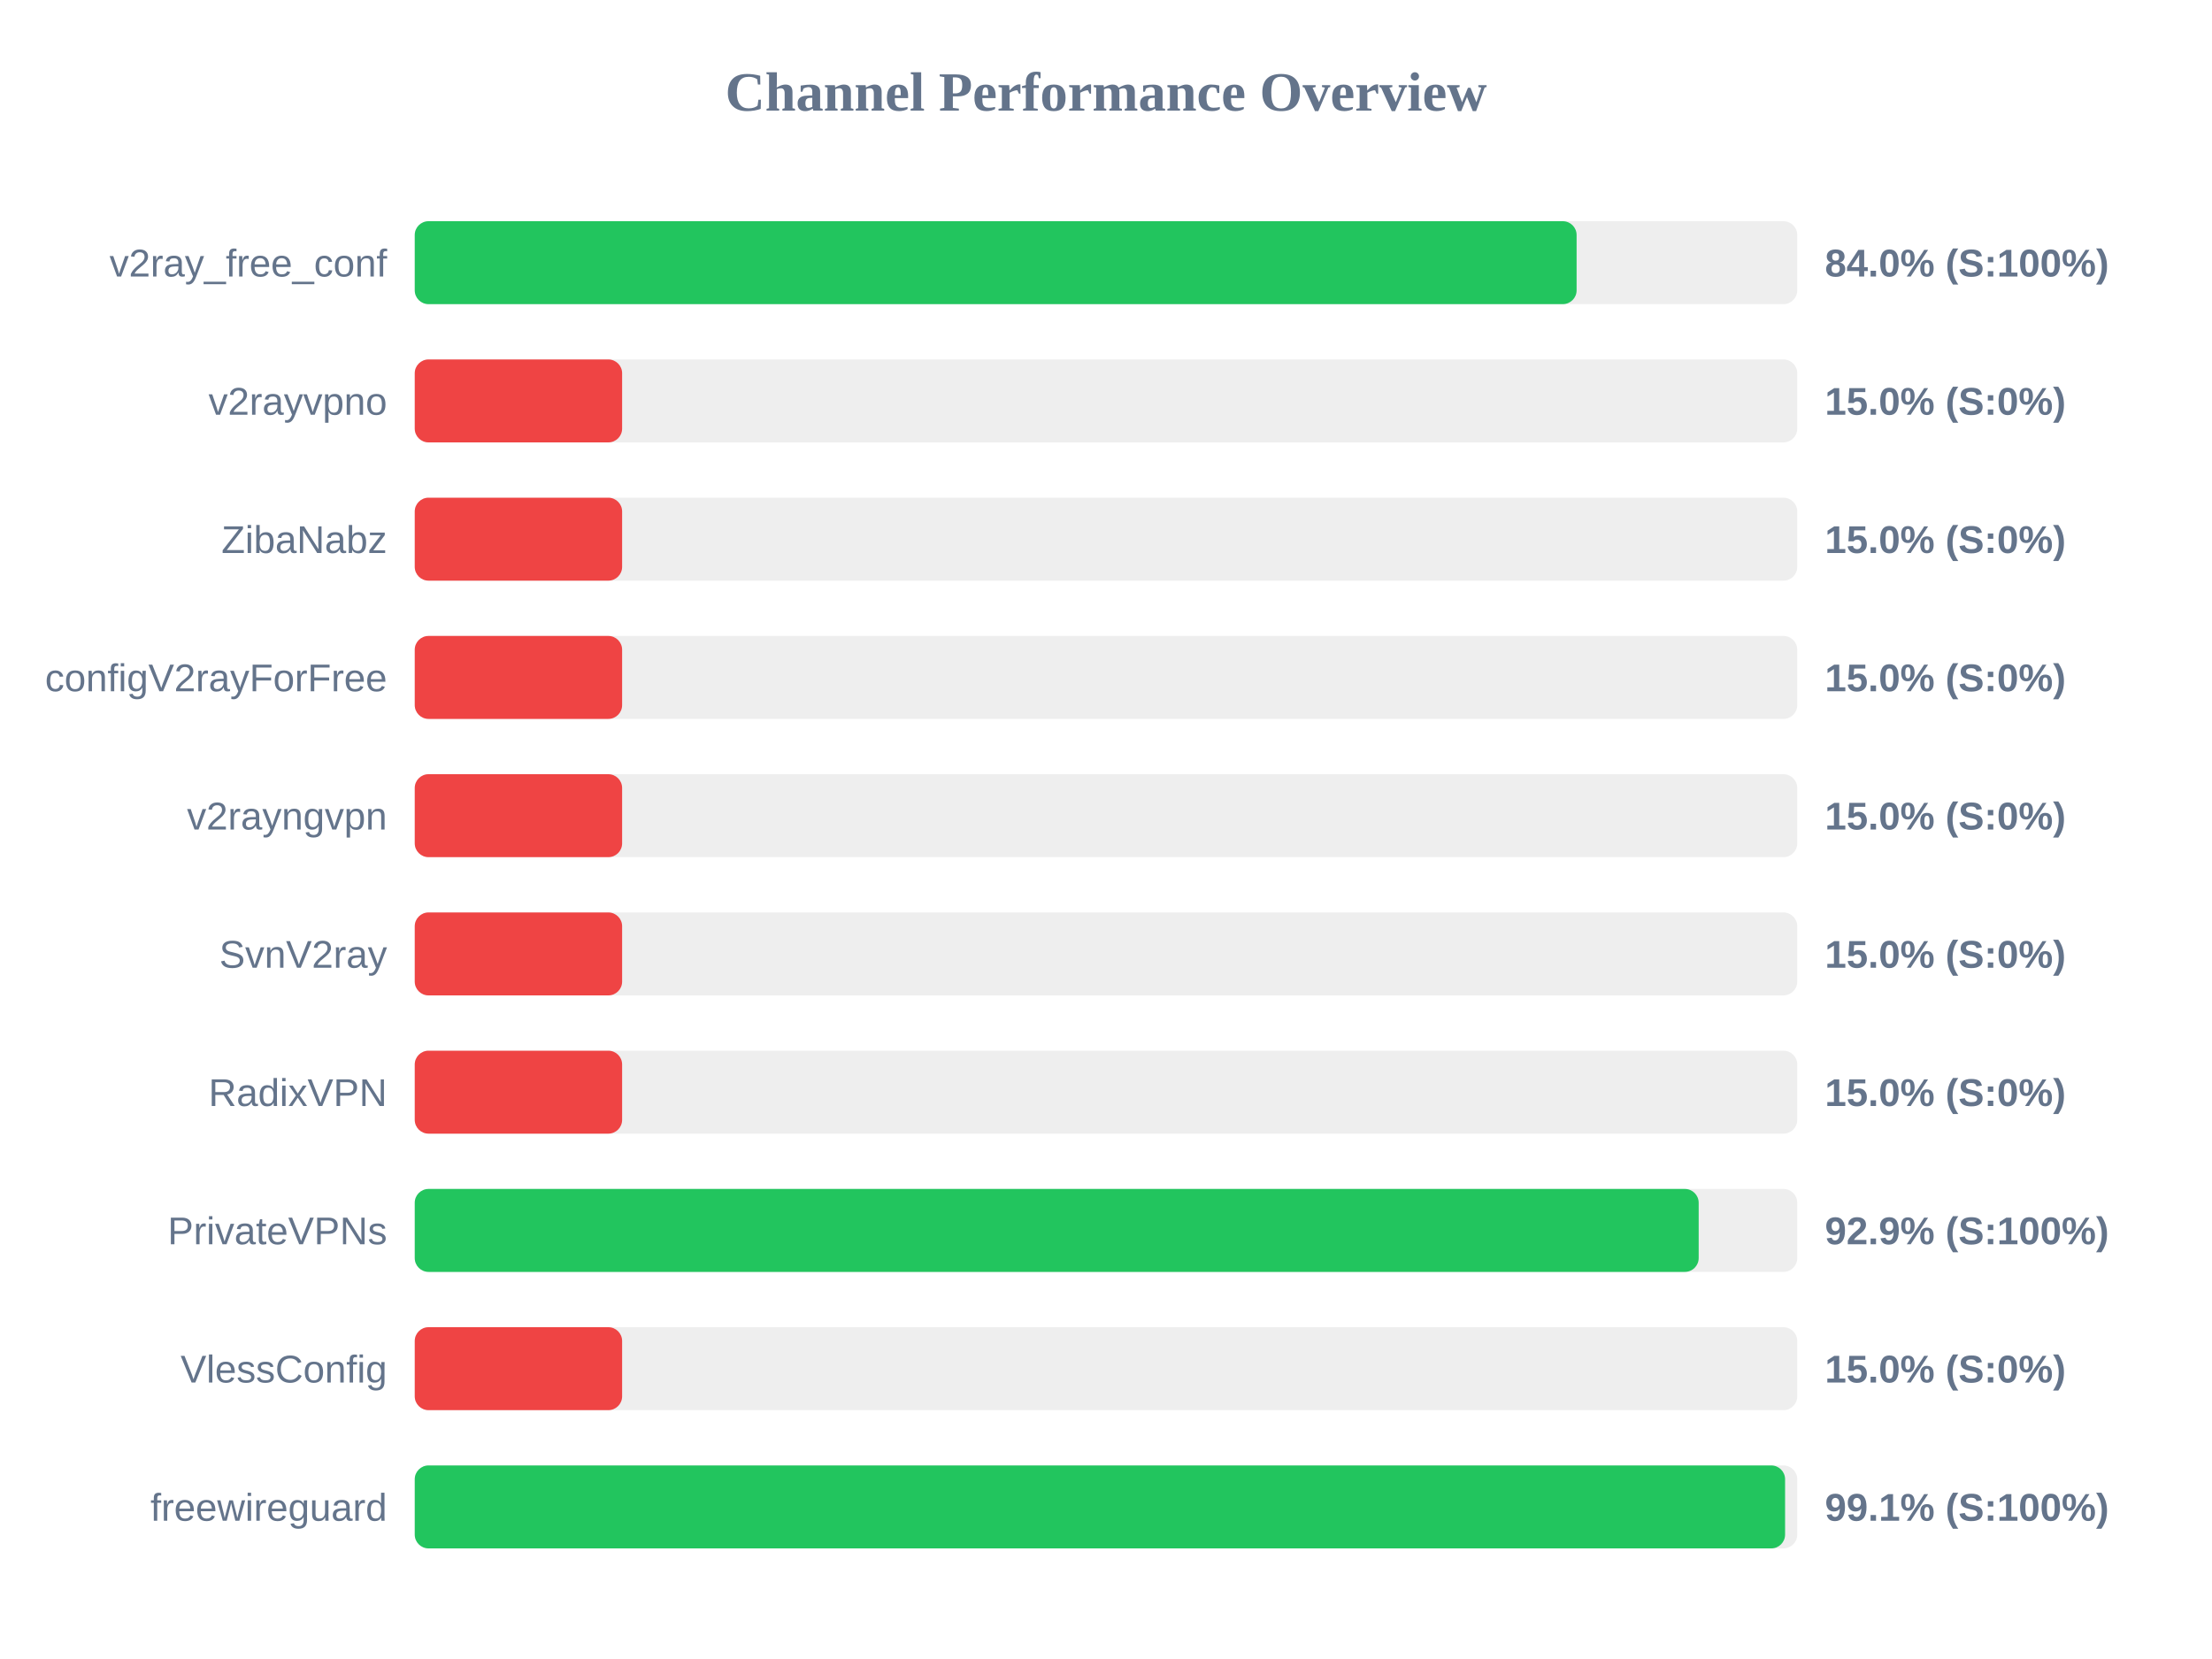
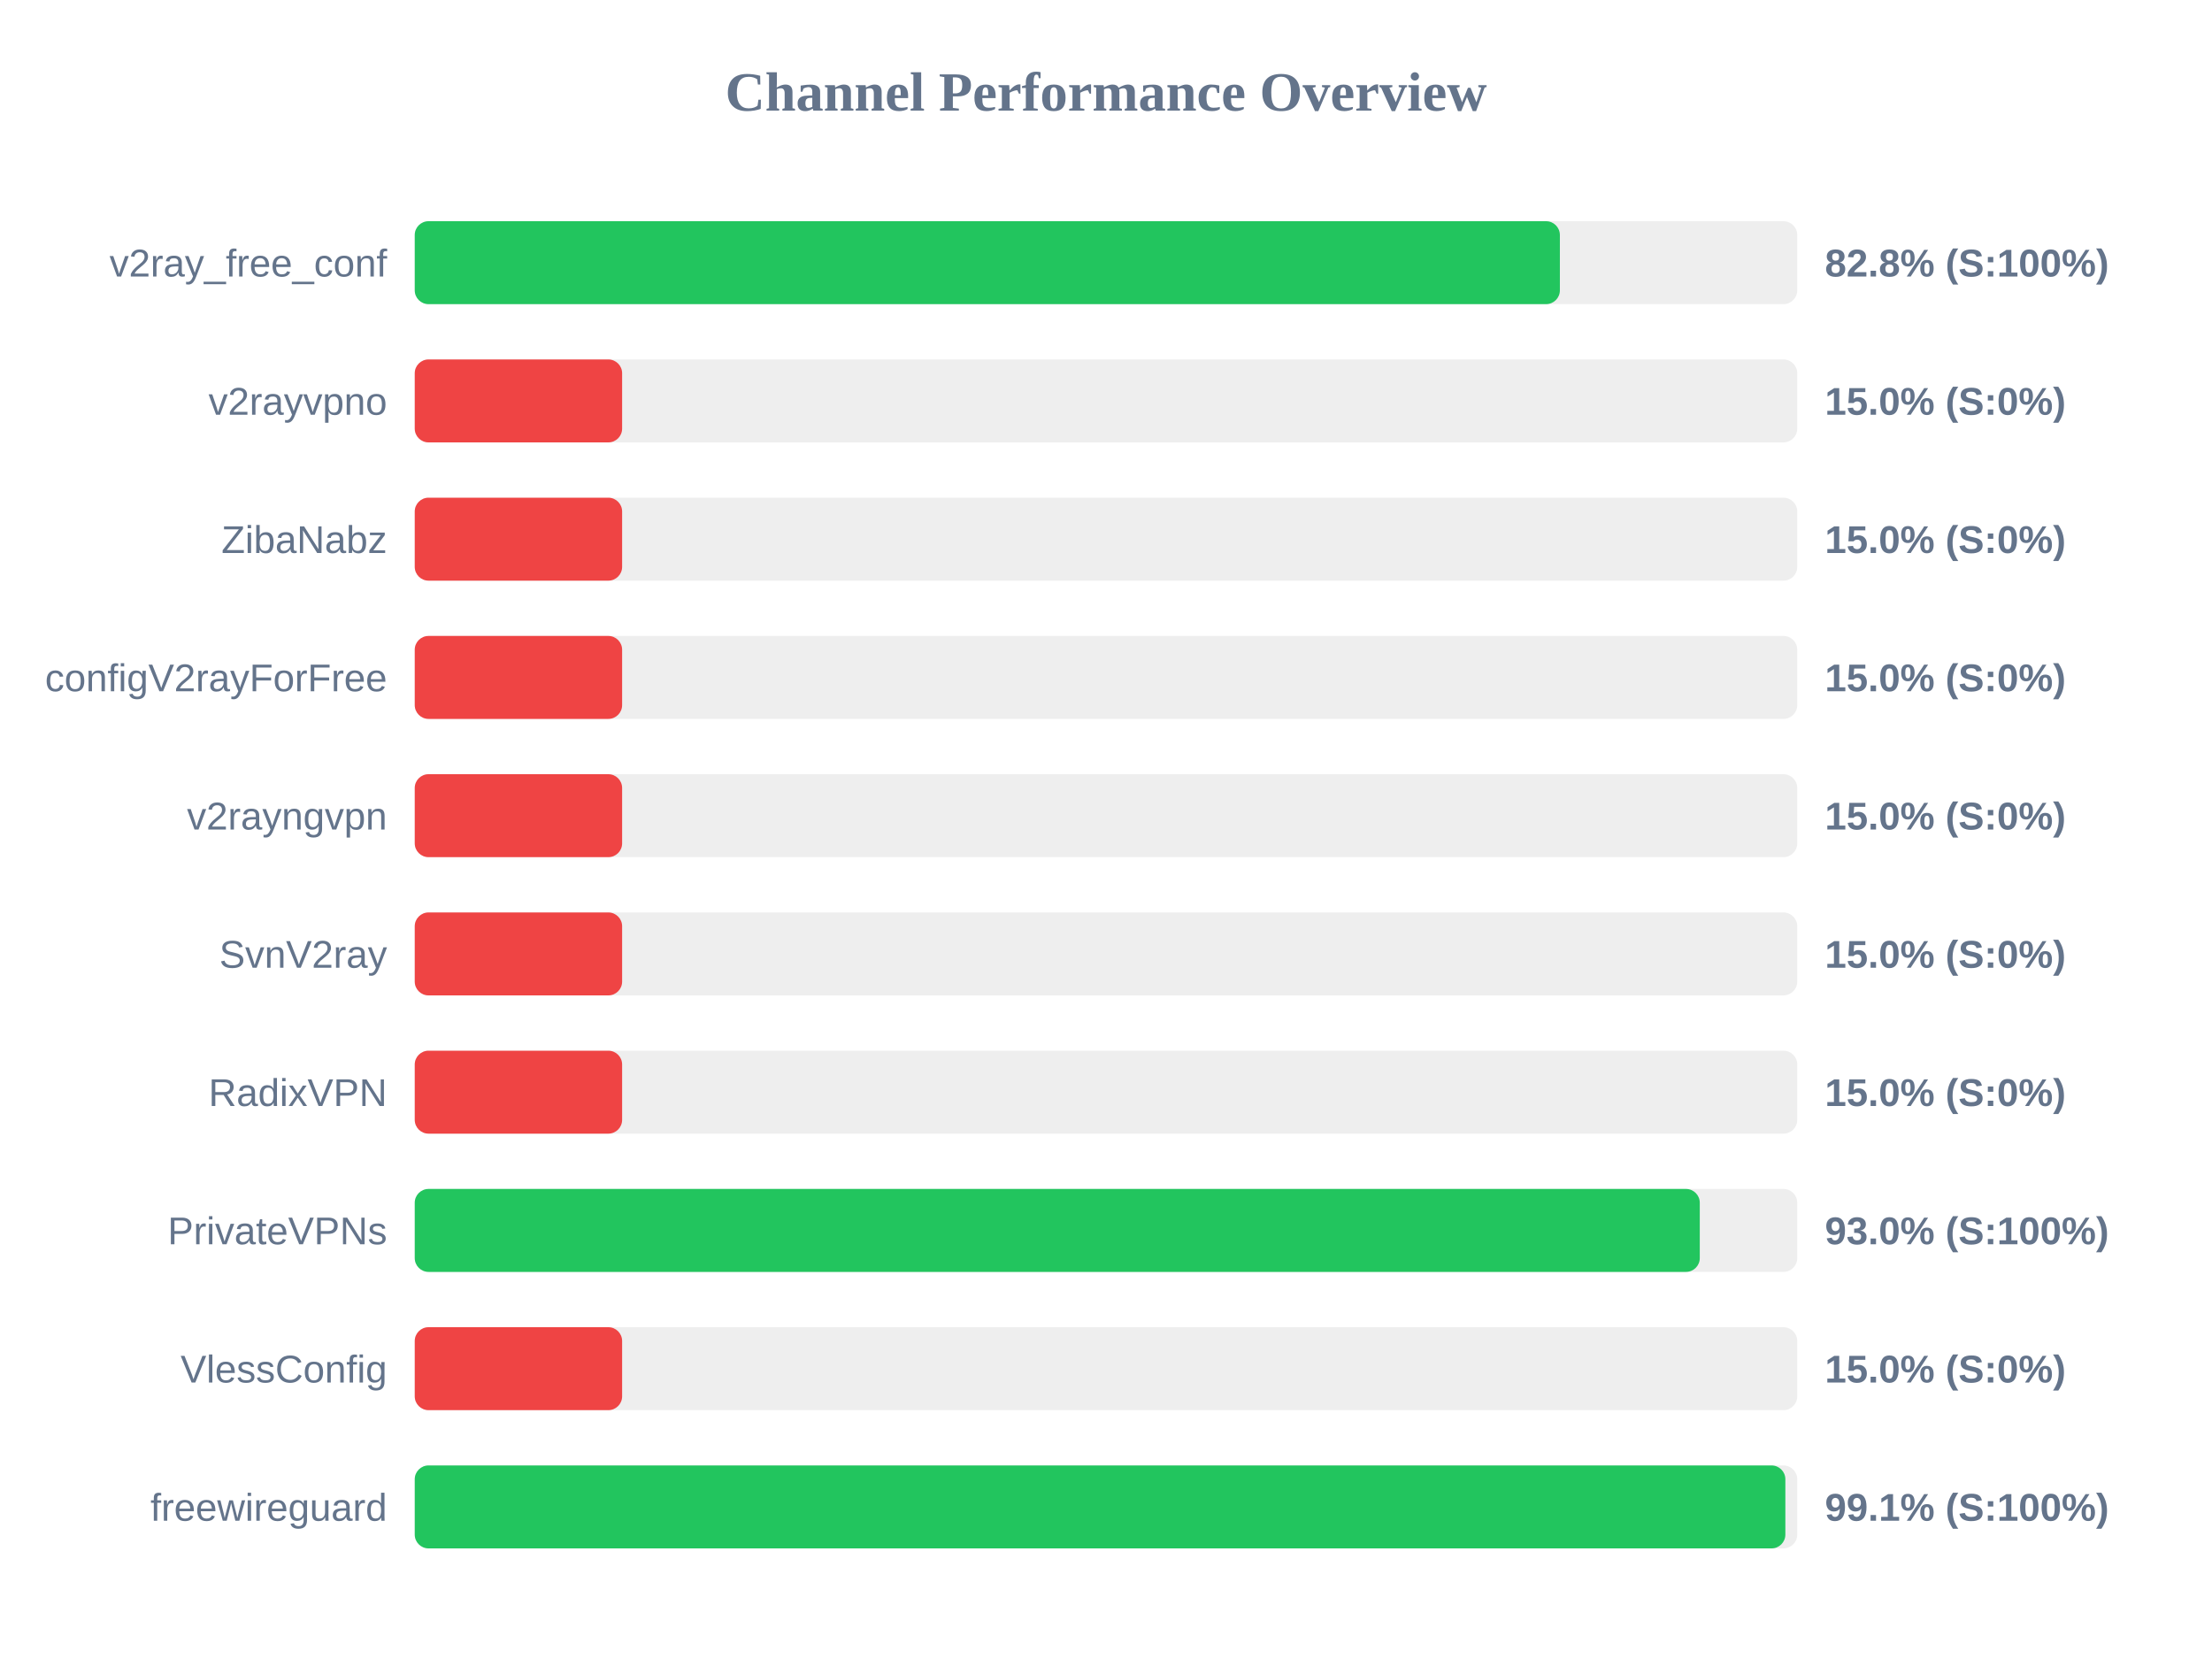
<svg xmlns="http://www.w3.org/2000/svg" width="800" height="600" version="1.1">
  <style>
        .row { font: 14px Arial; fill: #64748b; }
        .score { font: bold 14px Arial; fill: #64748b; }
    </style>
  <text x="400" y="40" text-anchor="middle" font-size="20px" font-weight="bold" fill="#64748b">Channel Performance Overview</text>
  <rect x="150" y="80" width="500" height="30" fill="#eee" rx="5" />
-   <rect x="150" y="80" width="420.2" height="30" fill="#22c55e" rx="5" />
+   <rect x="150" y="80" width="414.15" height="30" fill="#22c55e" rx="5" />
  <text x="140" y="100" text-anchor="end" class="row">v2ray_free_conf</text>
-   <text x="660" y="100" text-anchor="start" class="score">84.0% (S:100%)</text>
+   <text x="660" y="100" text-anchor="start" class="score">82.8% (S:100%)</text>
  <rect x="150" y="130" width="500" height="30" fill="#eee" rx="5" />
  <rect x="150" y="130" width="75.0" height="30" fill="#ef4444" rx="5" />
  <text x="140" y="150" text-anchor="end" class="row">v2rayvpno</text>
  <text x="660" y="150" text-anchor="start" class="score">15.0% (S:0%)</text>
  <rect x="150" y="180" width="500" height="30" fill="#eee" rx="5" />
  <rect x="150" y="180" width="75.0" height="30" fill="#ef4444" rx="5" />
  <text x="140" y="200" text-anchor="end" class="row">ZibaNabz</text>
  <text x="660" y="200" text-anchor="start" class="score">15.0% (S:0%)</text>
  <rect x="150" y="230" width="500" height="30" fill="#eee" rx="5" />
  <rect x="150" y="230" width="75.0" height="30" fill="#ef4444" rx="5" />
  <text x="140" y="250" text-anchor="end" class="row">configV2rayForFree</text>
  <text x="660" y="250" text-anchor="start" class="score">15.0% (S:0%)</text>
  <rect x="150" y="280" width="500" height="30" fill="#eee" rx="5" />
  <rect x="150" y="280" width="75.0" height="30" fill="#ef4444" rx="5" />
  <text x="140" y="300" text-anchor="end" class="row">v2rayngvpn</text>
  <text x="660" y="300" text-anchor="start" class="score">15.0% (S:0%)</text>
  <rect x="150" y="330" width="500" height="30" fill="#eee" rx="5" />
  <rect x="150" y="330" width="75.0" height="30" fill="#ef4444" rx="5" />
  <text x="140" y="350" text-anchor="end" class="row">SvnV2ray</text>
  <text x="660" y="350" text-anchor="start" class="score">15.0% (S:0%)</text>
  <rect x="150" y="380" width="500" height="30" fill="#eee" rx="5" />
  <rect x="150" y="380" width="75.0" height="30" fill="#ef4444" rx="5" />
  <text x="140" y="400" text-anchor="end" class="row">RadixVPN</text>
  <text x="660" y="400" text-anchor="start" class="score">15.0% (S:0%)</text>
  <rect x="150" y="430" width="500" height="30" fill="#eee" rx="5" />
-   <rect x="150" y="430" width="464.35" height="30" fill="#22c55e" rx="5" />
+   <rect x="150" y="430" width="464.75" height="30" fill="#22c55e" rx="5" />
  <text x="140" y="450" text-anchor="end" class="row">PrivateVPNs</text>
-   <text x="660" y="450" text-anchor="start" class="score">92.9% (S:100%)</text>
+   <text x="660" y="450" text-anchor="start" class="score">93.0% (S:100%)</text>
  <rect x="150" y="480" width="500" height="30" fill="#eee" rx="5" />
  <rect x="150" y="480" width="75.0" height="30" fill="#ef4444" rx="5" />
  <text x="140" y="500" text-anchor="end" class="row">VlessConfig</text>
  <text x="660" y="500" text-anchor="start" class="score">15.0% (S:0%)</text>
  <rect x="150" y="530" width="500" height="30" fill="#eee" rx="5" />
-   <rect x="150" y="530" width="495.6" height="30" fill="#22c55e" rx="5" />
+   <rect x="150" y="530" width="495.7" height="30" fill="#22c55e" rx="5" />
  <text x="140" y="550" text-anchor="end" class="row">freewireguard</text>
  <text x="660" y="550" text-anchor="start" class="score">99.1% (S:100%)</text>
</svg>
